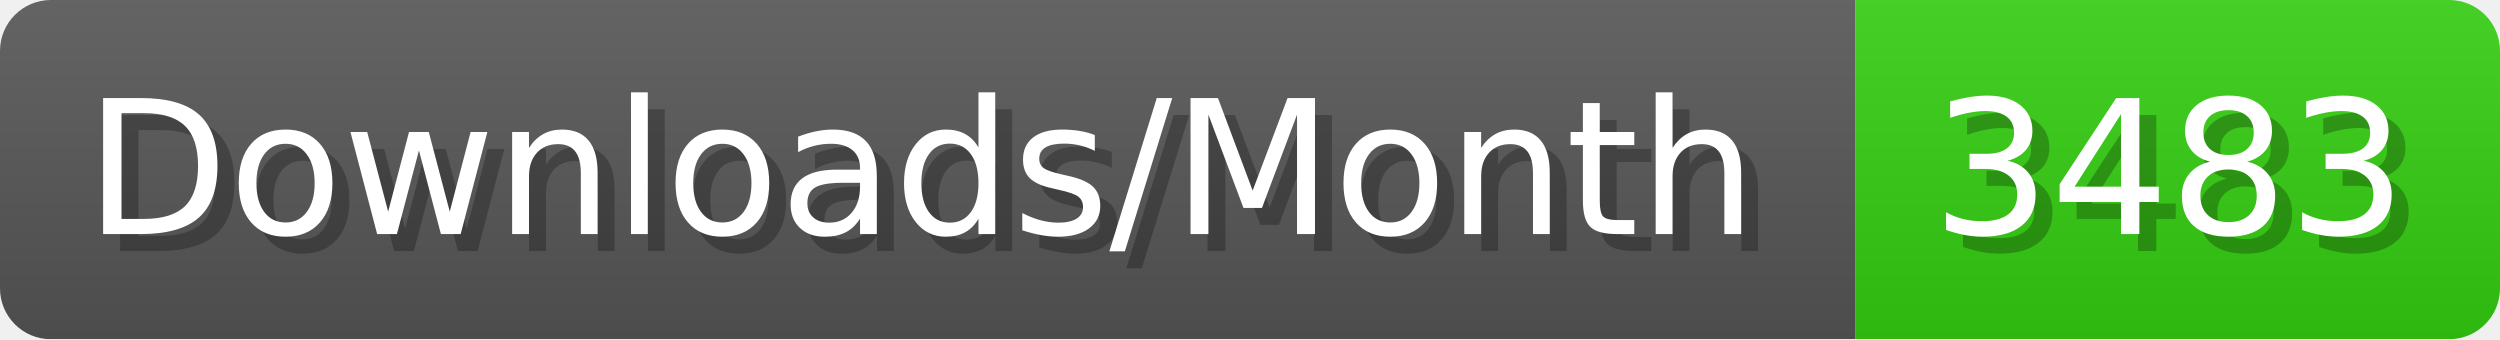
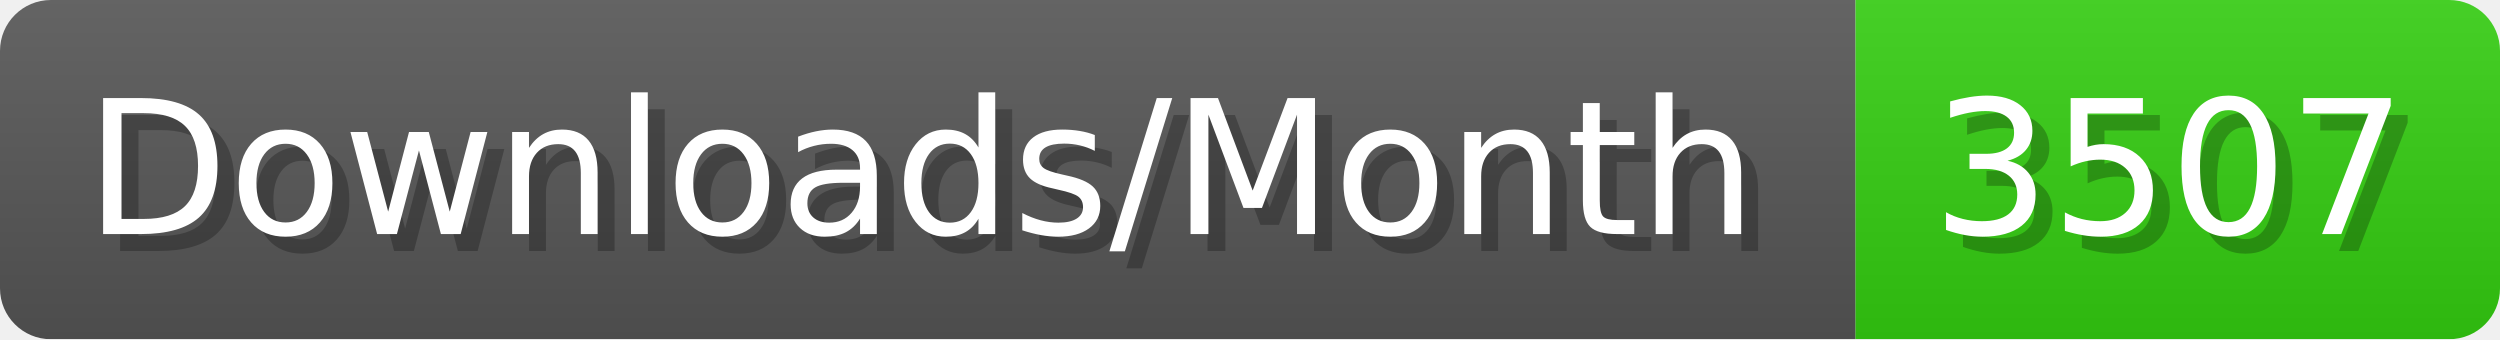
- <svg xmlns="http://www.w3.org/2000/svg" width="147.4" height="20" viewBox="0 0 1474 200" role="img" aria-label="Downloads/Month: 3483">
+ <svg xmlns="http://www.w3.org/2000/svg" width="147.4" height="20" viewBox="0 0 1474 200" role="img" aria-label="Downloads/Month: 3507">
  <linearGradient id="YlXUI" x2="0" y2="100%">
    <stop offset="0" stop-opacity=".1" stop-color="#EEE" />
    <stop offset="1" stop-opacity=".1" />
  </linearGradient>
  <mask id="JHhop">
    <rect width="1474" height="200" rx="30" fill="#FFF" />
  </mask>
  <g mask="url(#JHhop)">
    <rect width="1094" height="200" fill="#555" />
    <rect width="380" height="200" fill="#3C1" x="1094" />
    <rect width="1474" height="200" fill="url(#YlXUI)" />
  </g>
  <g aria-hidden="true" fill="#fff" text-anchor="start" font-family="Verdana,DejaVu Sans,sans-serif" font-size="110">
    <text x="60" y="148" textLength="994" fill="#000" opacity="0.25">Downloads/Month</text>
    <text x="50" y="138" textLength="994">Downloads/Month</text>
-     <text x="1149" y="148" textLength="280" fill="#000" opacity="0.25">3483</text>
-     <text x="1139" y="138" textLength="280">3483</text>
+     <text x="1149" y="148" textLength="280" fill="#000" opacity="0.25">3507</text>
+     <text x="1139" y="138" textLength="280">3507</text>
  </g>
</svg>
